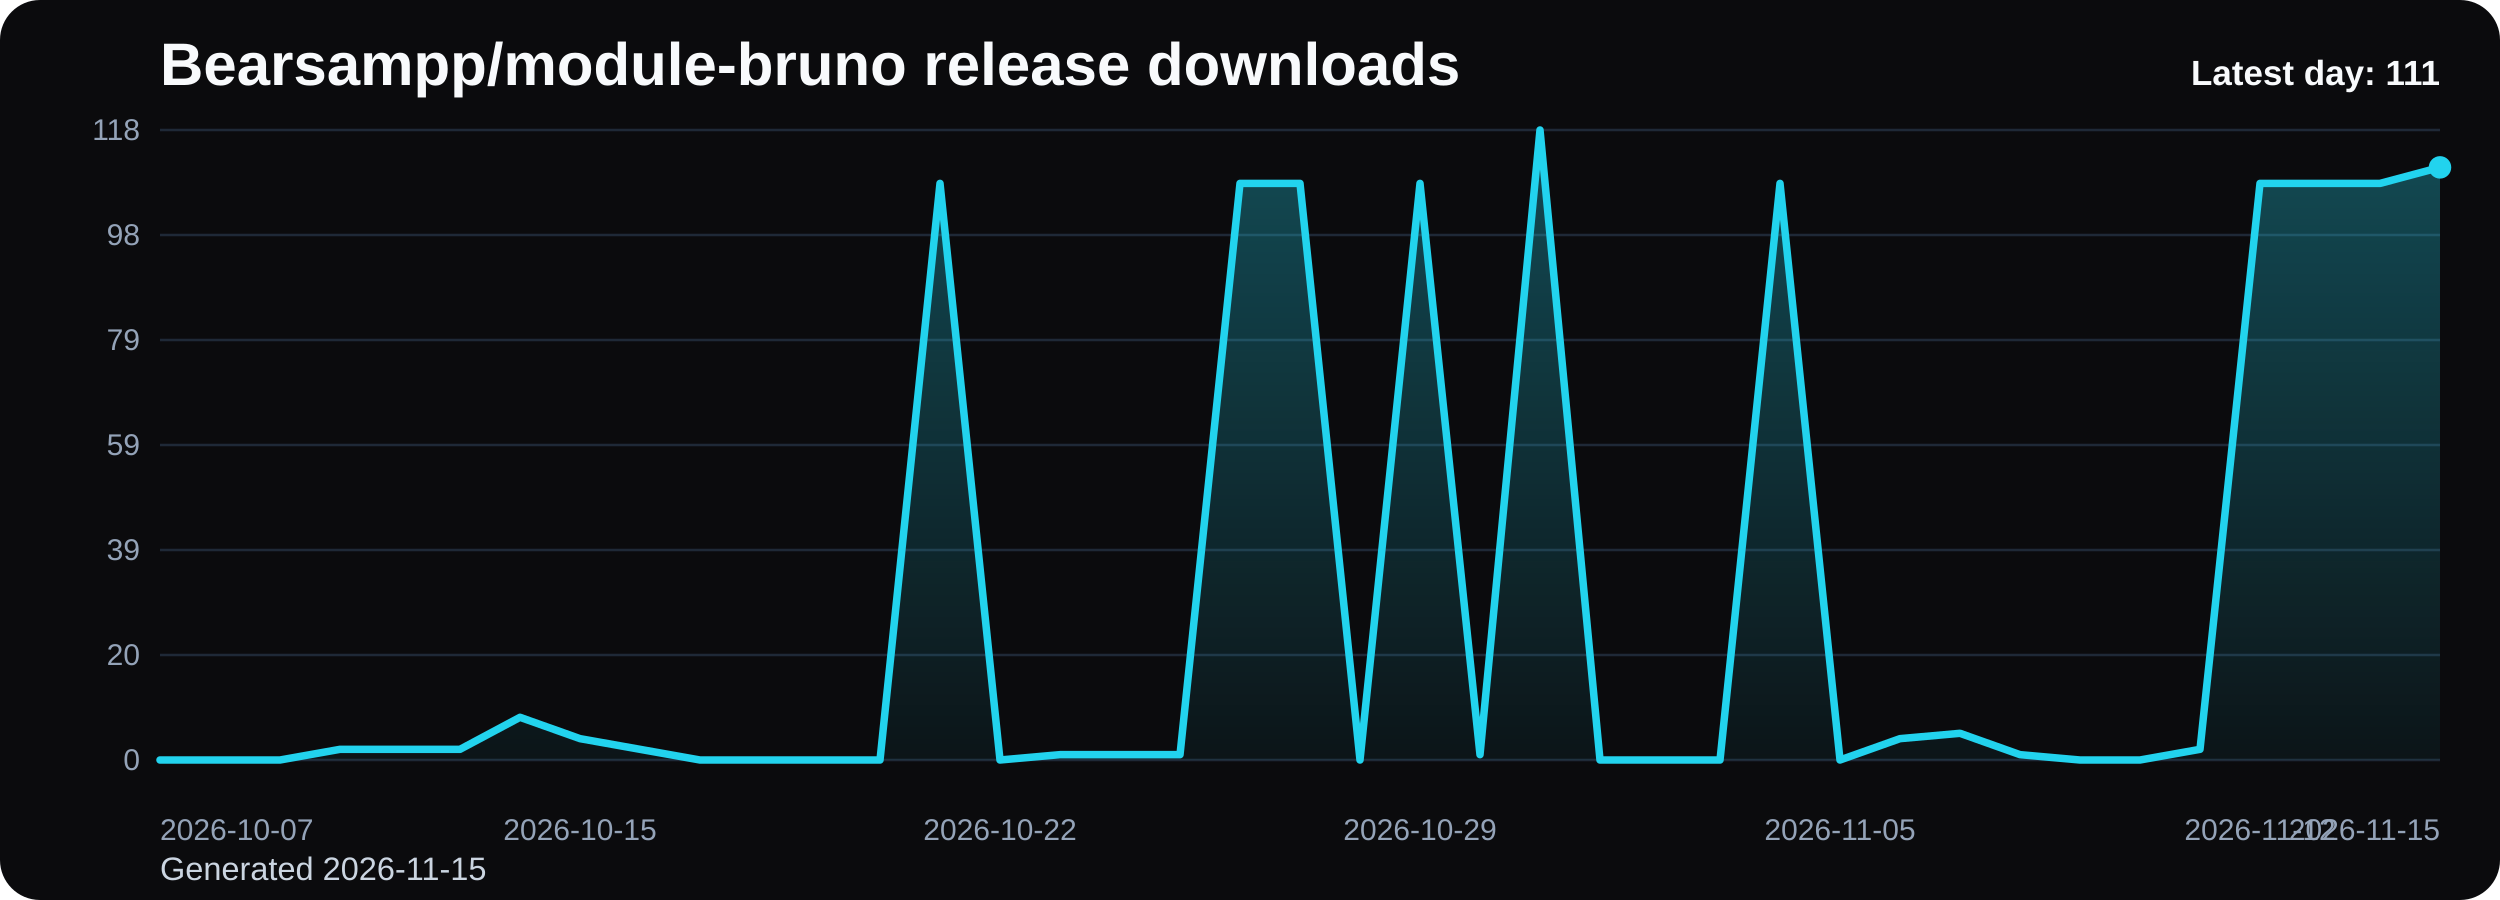
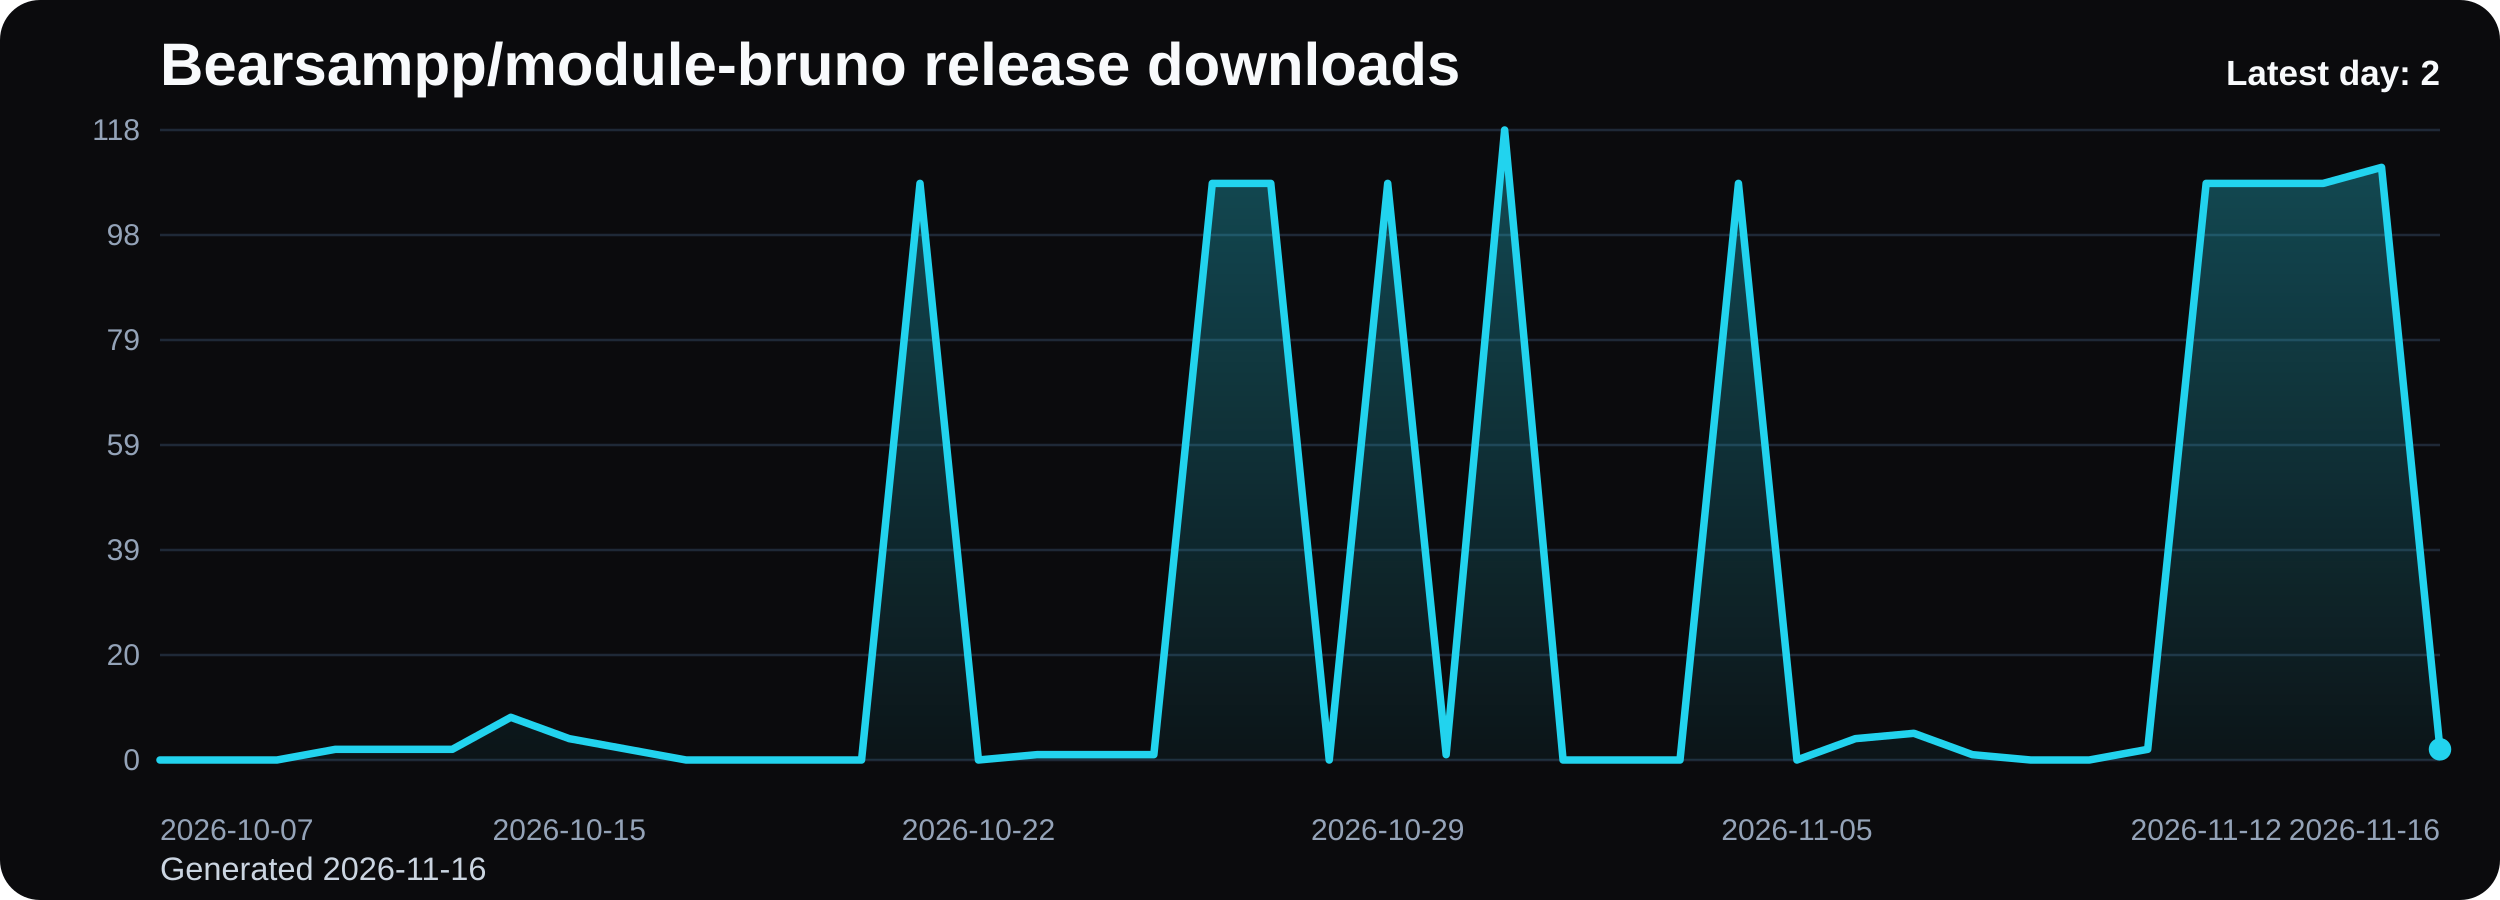
<svg xmlns="http://www.w3.org/2000/svg" viewBox="0 0 1000 360" role="img" aria-label="Bearsampp/module-bruno release downloads chart">
  <defs>
    <linearGradient id="fill-daily-black" x1="0" y1="0" x2="0" y2="1">
      <stop offset="0%" stop-color="#22d3ee" stop-opacity="0.32" />
      <stop offset="100%" stop-color="#22d3ee" stop-opacity="0.05" />
    </linearGradient>
    <style>
      .bg { fill: #0b0b0d; }
      .title { font: 700 24px Arial, sans-serif; fill: #f8fafc; }
      .sub { font: 400 13px Arial, sans-serif; fill: #cbd5e1; }
      .grid { stroke: #1f2937; stroke-width: 1; }
      .axis { font: 400 12px Arial, sans-serif; fill: #94a3b8; }
      .line { fill: none; stroke: #22d3ee; stroke-width: 3; stroke-linecap: round; stroke-linejoin: round; }
      .dot { fill: #22d3ee; }
      .value { font: 600 11px Arial, sans-serif; fill: #cbd5e1; }
      .latest { font: 700 14px Arial, sans-serif; fill: #f8fafc; }
    </style>
  </defs>
  <rect class="bg" x="0" y="0" width="1000" height="360" rx="16" />
  <text class="title" x="64" y="34">Bearsampp/module-bruno release downloads</text>
-   <text class="sub" x="64" y="352">Generated 2026-11-15</text>
+   <text class="sub" x="64" y="352">Generated 2026-11-16</text>
  <line x1="64" y1="52.00" x2="976" y2="52.00" class="grid" />
  <text x="56" y="56.00" text-anchor="end" class="axis">118</text>
  <line x1="64" y1="94.00" x2="976" y2="94.00" class="grid" />
  <text x="56" y="98.00" text-anchor="end" class="axis">98</text>
  <line x1="64" y1="136.00" x2="976" y2="136.00" class="grid" />
  <text x="56" y="140.00" text-anchor="end" class="axis">79</text>
  <line x1="64" y1="178.00" x2="976" y2="178.00" class="grid" />
  <text x="56" y="182.00" text-anchor="end" class="axis">59</text>
  <line x1="64" y1="220.00" x2="976" y2="220.00" class="grid" />
  <text x="56" y="224.00" text-anchor="end" class="axis">39</text>
  <line x1="64" y1="262.00" x2="976" y2="262.00" class="grid" />
  <text x="56" y="266.00" text-anchor="end" class="axis">20</text>
  <line x1="64" y1="304.00" x2="976" y2="304.00" class="grid" />
  <text x="56" y="308.00" text-anchor="end" class="axis">0</text>
-   <path d="M 64.00 304 L 64.00 304.00 L 88.00 304.00 L 112.00 304.00 L 136.00 299.73 L 160.00 299.73 L 184.00 299.73 L 208.00 286.92 L 232.00 295.46 L 256.00 299.73 L 280.00 304.00 L 304.00 304.00 L 328.00 304.00 L 352.00 304.00 L 376.00 73.36 L 400.00 304.00 L 424.00 301.86 L 448.00 301.86 L 472.00 301.86 L 496.00 73.36 L 520.00 73.36 L 544.00 304.00 L 568.00 73.36 L 592.00 301.86 L 616.00 52.00 L 640.00 304.00 L 664.00 304.00 L 688.00 304.00 L 712.00 73.36 L 736.00 304.00 L 760.00 295.46 L 784.00 293.32 L 808.00 301.86 L 832.00 304.00 L 856.00 304.00 L 880.00 299.73 L 904.00 73.36 L 928.00 73.36 L 952.00 73.36 L 976.00 66.95 L 976.00 304 Z" fill="url(#fill-daily-black)" />
-   <polyline class="line" points="64.00,304.00 88.00,304.00 112.00,304.00 136.00,299.73 160.00,299.73 184.00,299.73 208.00,286.92 232.00,295.46 256.00,299.73 280.00,304.00 304.00,304.00 328.00,304.00 352.00,304.00 376.00,73.36 400.00,304.00 424.00,301.86 448.00,301.86 472.00,301.86 496.00,73.36 520.00,73.36 544.00,304.00 568.00,73.36 592.00,301.86 616.00,52.00 640.00,304.00 664.00,304.00 688.00,304.00 712.00,73.36 736.00,304.00 760.00,295.46 784.00,293.32 808.00,301.86 832.00,304.00 856.00,304.00 880.00,299.73 904.00,73.36 928.00,73.36 952.00,73.36 976.00,66.95" />
-   <circle class="dot" cx="976.00" cy="66.95" r="4.5" />
+   <path d="M 64.00 304 L 64.00 304.00 L 87.38 304.00 L 110.77 304.00 L 134.15 299.73 L 157.54 299.73 L 180.92 299.73 L 204.31 286.92 L 227.69 295.46 L 251.08 299.73 L 274.46 304.00 L 297.85 304.00 L 321.23 304.00 L 344.62 304.00 L 368.00 73.36 L 391.38 304.00 L 414.77 301.86 L 438.15 301.86 L 461.54 301.86 L 484.92 73.36 L 508.31 73.36 L 531.69 304.00 L 555.08 73.36 L 578.46 301.86 L 601.85 52.00 L 625.23 304.00 L 648.62 304.00 L 672.00 304.00 L 695.38 73.36 L 718.77 304.00 L 742.15 295.46 L 765.54 293.32 L 788.92 301.86 L 812.31 304.00 L 835.69 304.00 L 859.08 299.73 L 882.46 73.36 L 905.85 73.36 L 929.23 73.36 L 952.62 66.95 L 976.00 299.73 L 976.00 304 Z" fill="url(#fill-daily-black)" />
+   <polyline class="line" points="64.00,304.00 87.38,304.00 110.77,304.00 134.15,299.73 157.54,299.73 180.92,299.73 204.31,286.92 227.69,295.46 251.08,299.73 274.46,304.00 297.85,304.00 321.23,304.00 344.62,304.00 368.00,73.36 391.38,304.00 414.77,301.86 438.15,301.86 461.54,301.86 484.92,73.36 508.31,73.36 531.69,304.00 555.08,73.36 578.46,301.86 601.85,52.00 625.23,304.00 648.62,304.00 672.00,304.00 695.38,73.36 718.77,304.00 742.15,295.46 765.54,293.32 788.92,301.86 812.31,304.00 835.69,304.00 859.08,299.73 882.46,73.36 905.85,73.36 929.23,73.36 952.62,66.95 976.00,299.73" />
+   <circle class="dot" cx="976.00" cy="299.73" r="4.5" />
  <text class="axis" x="64.00" y="336" text-anchor="start">2026-10-07</text>
-   <text class="axis" x="232.00" y="336" text-anchor="middle">2026-10-15</text>
-   <text class="axis" x="400.00" y="336" text-anchor="middle">2026-10-22</text>
-   <text class="axis" x="568.00" y="336" text-anchor="middle">2026-10-29</text>
-   <text class="axis" x="736.00" y="336" text-anchor="middle">2026-11-05</text>
-   <text class="axis" x="904.00" y="336" text-anchor="middle">2026-11-12</text>
-   <text class="axis" x="976.00" y="336" text-anchor="end">2026-11-15</text>
-   <text class="latest" x="976" y="34" text-anchor="end">Latest day: 111</text>
+   <text class="axis" x="227.69" y="336" text-anchor="middle">2026-10-15</text>
+   <text class="axis" x="391.38" y="336" text-anchor="middle">2026-10-22</text>
+   <text class="axis" x="555.08" y="336" text-anchor="middle">2026-10-29</text>
+   <text class="axis" x="718.77" y="336" text-anchor="middle">2026-11-05</text>
+   <text class="axis" x="882.46" y="336" text-anchor="middle">2026-11-12</text>
+   <text class="axis" x="976.00" y="336" text-anchor="end">2026-11-16</text>
+   <text class="latest" x="976" y="34" text-anchor="end">Latest day: 2</text>
</svg>
